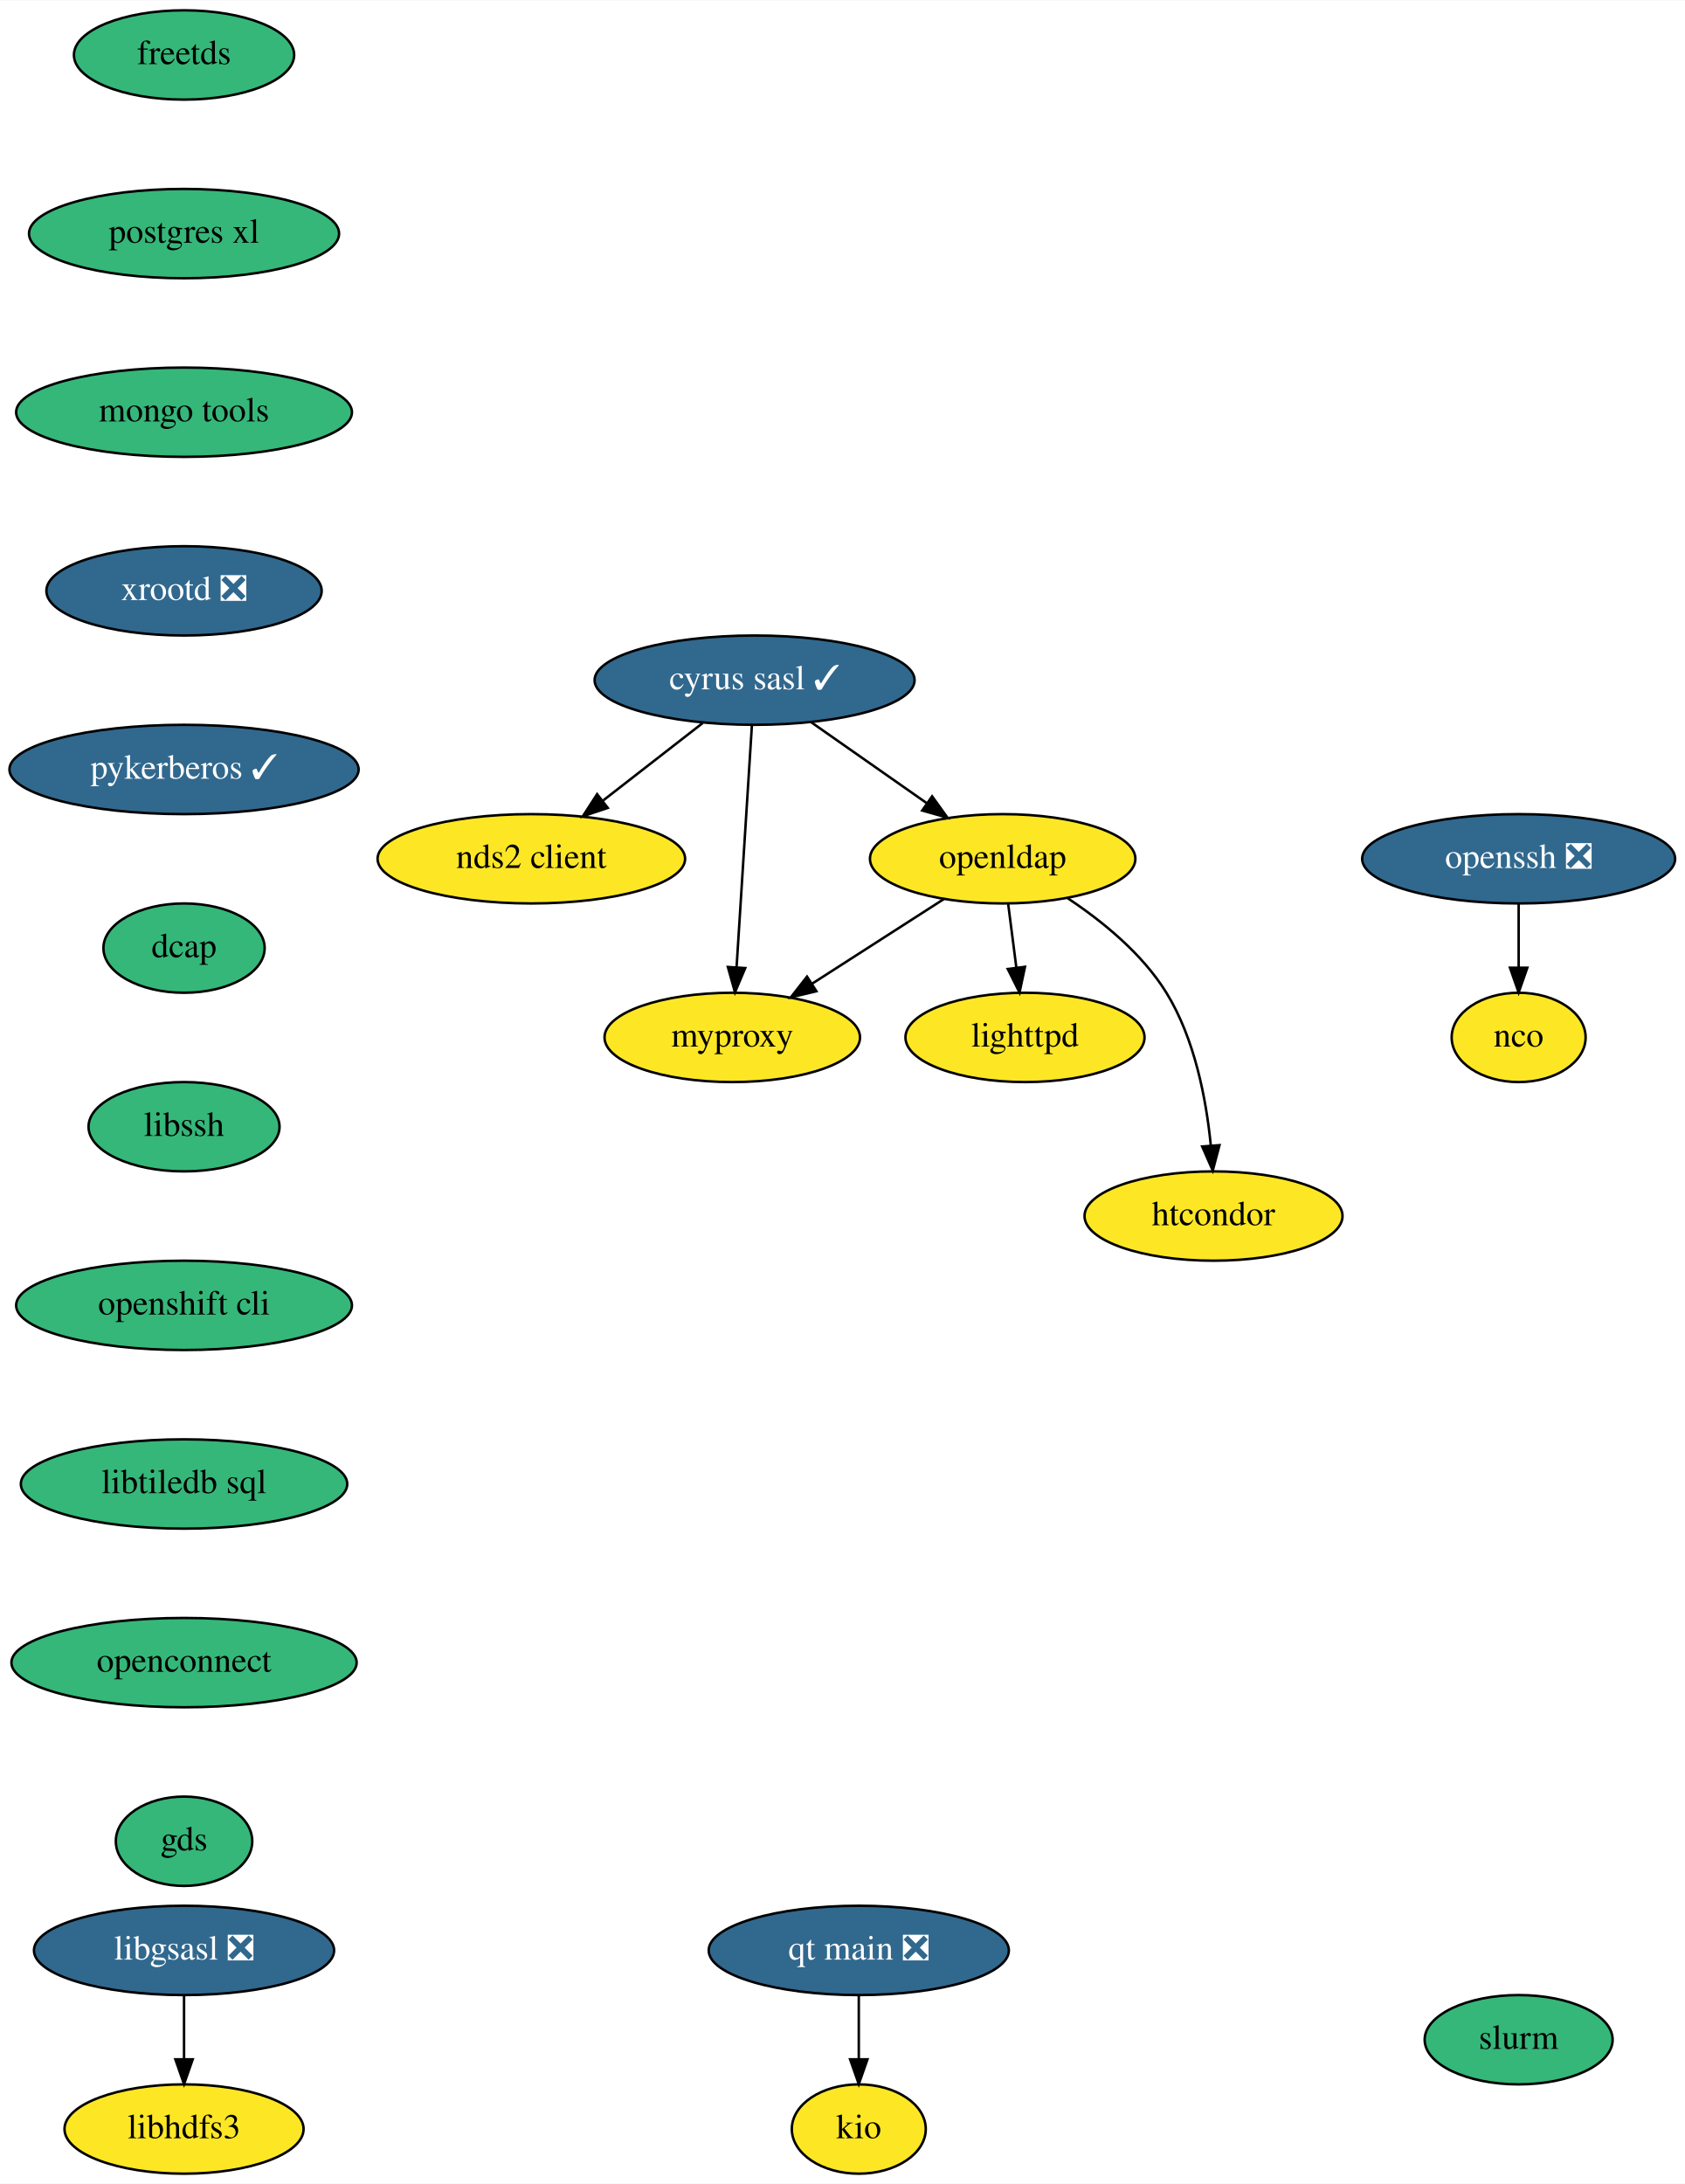
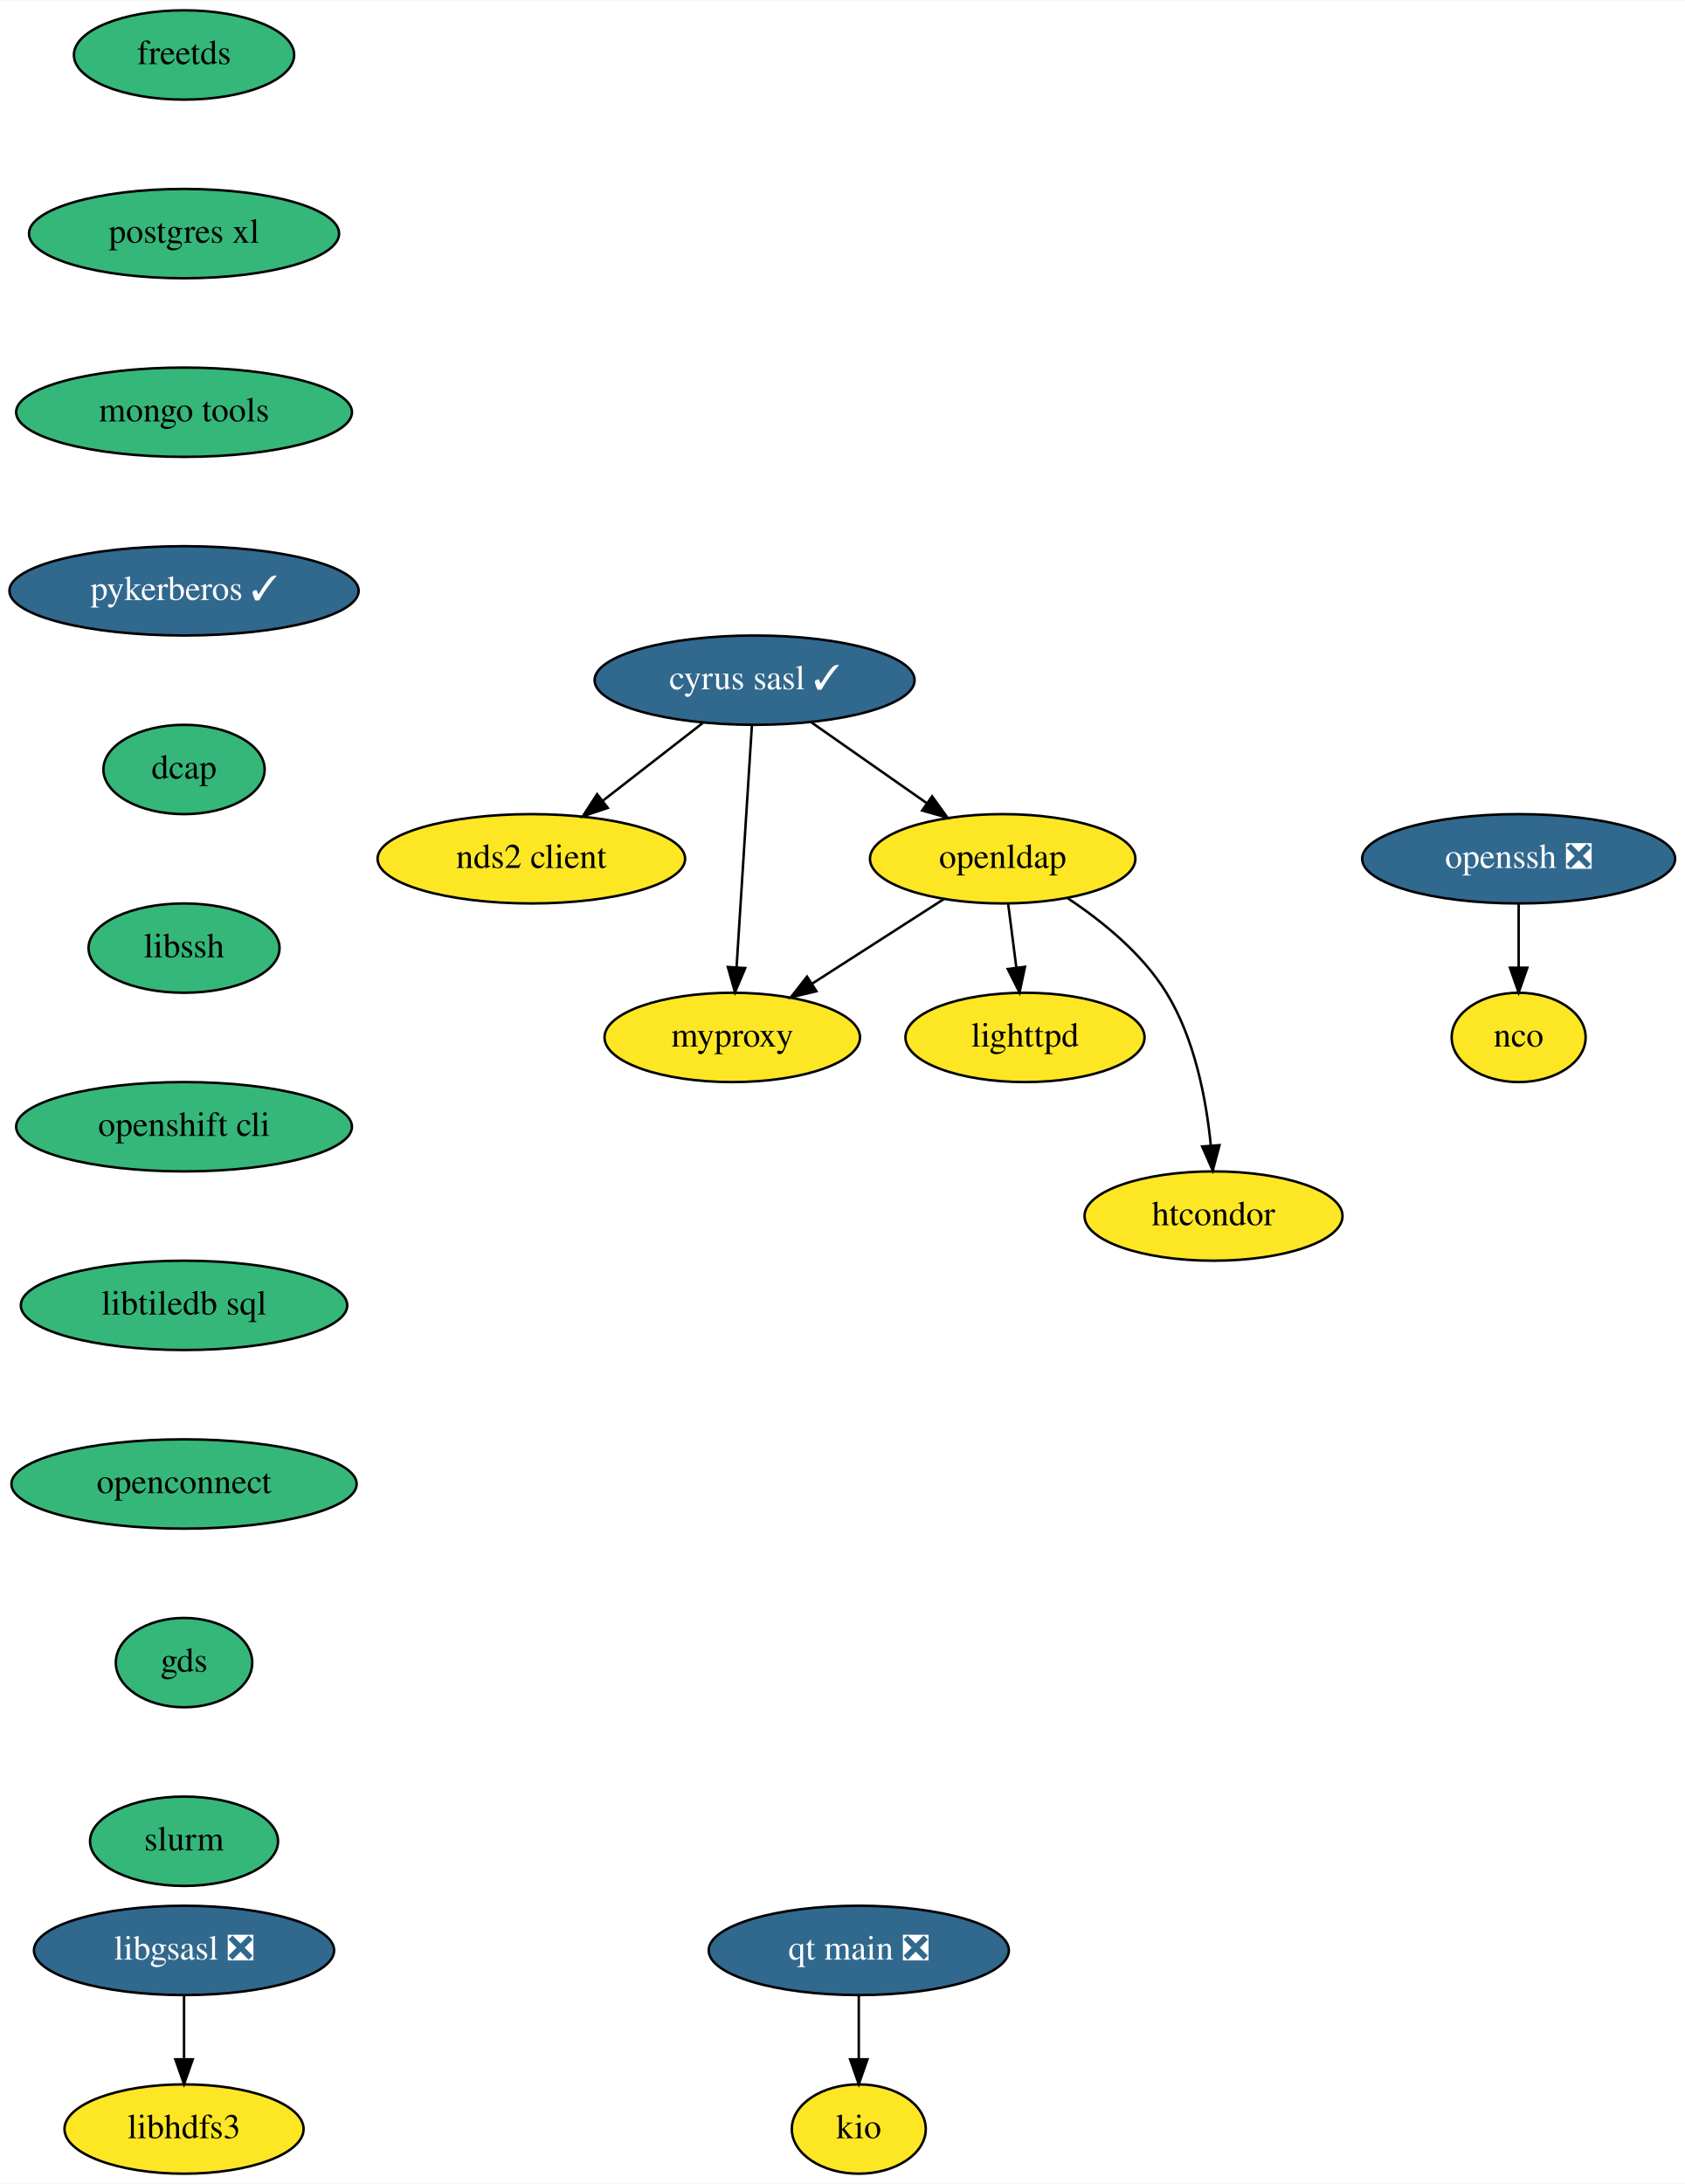
<svg xmlns="http://www.w3.org/2000/svg" xmlns:xlink="http://www.w3.org/1999/xlink" width="679pt" height="880pt" viewBox="0.00 0.00 679.24 880.00">
  <g id="graph0" class="graph" transform="scale(1 1) rotate(0) translate(4 876)">
    <polygon fill="white" stroke="none" points="-4,4 -4,-876 675.24,-876 675.24,4 -4,4" />
    <g id="node1" class="node">
      <g id="a_node1">
        <a xlink:href="https://github.com/conda-forge/cyrus-sasl-feedstock/pull/23" xlink:title="cyrus sasl ✓">
          <ellipse fill="#31688e" stroke="black" cx="300.19" cy="-602" rx="64.5" ry="18" />
          <text text-anchor="middle" x="300.19" y="-598.3" font-family="Times,serif" font-size="14.00" fill="white">cyrus sasl ✓</text>
        </a>
      </g>
    </g>
    <g id="node2" class="node">
      <g id="a_node2">
        <a xlink:href="https://github.com/conda-forge/nds2-client-feedstock" xlink:title="nds2 client">
          <ellipse fill="#fde725" stroke="black" cx="210.19" cy="-530" rx="61.99" ry="18" />
          <text text-anchor="middle" x="210.19" y="-526.3" font-family="Times,serif" font-size="14.00">nds2 client</text>
        </a>
      </g>
    </g>
    <g id="edge1" class="edge">
      <path fill="none" stroke="black" d="M279.32,-584.76C267.39,-575.49 252.26,-563.71 239.19,-553.55" />
      <polygon fill="black" stroke="black" points="241,-550.52 230.95,-547.15 236.7,-556.05 241,-550.52" />
    </g>
    <g id="node3" class="node">
      <g id="a_node3">
        <a xlink:href="https://github.com/conda-forge/openldap-feedstock" xlink:title="openldap">
          <ellipse fill="#fde725" stroke="black" cx="400.19" cy="-530" rx="53.5" ry="18" />
          <text text-anchor="middle" x="400.19" y="-526.3" font-family="Times,serif" font-size="14.00">openldap</text>
        </a>
      </g>
    </g>
    <g id="edge2" class="edge">
      <path fill="none" stroke="black" d="M322.89,-585.12C336.66,-575.47 354.43,-563.04 369.46,-552.52" />
      <polygon fill="black" stroke="black" points="371.75,-555.18 377.94,-546.58 367.74,-549.45 371.75,-555.18" />
    </g>
    <g id="node4" class="node">
      <g id="a_node4">
        <a xlink:href="https://github.com/conda-forge/myproxy-feedstock" xlink:title="myproxy">
          <ellipse fill="#fde725" stroke="black" cx="291.19" cy="-458" rx="51.5" ry="18" />
          <text text-anchor="middle" x="291.19" y="-454.3" font-family="Times,serif" font-size="14.00">myproxy</text>
        </a>
      </g>
    </g>
    <g id="edge3" class="edge">
      <path fill="none" stroke="black" d="M299.11,-583.87C297.57,-559.67 294.76,-515.21 292.93,-486.39" />
      <polygon fill="black" stroke="black" points="296.41,-485.95 292.28,-476.19 289.42,-486.39 296.41,-485.95" />
    </g>
    <g id="edge4" class="edge">
      <path fill="none" stroke="black" d="M376.54,-513.81C360.97,-503.81 340.4,-490.6 323.35,-479.65" />
      <polygon fill="black" stroke="black" points="325.1,-476.62 314.8,-474.16 321.32,-482.51 325.1,-476.62" />
    </g>
    <g id="node5" class="node">
      <g id="a_node5">
        <a xlink:href="https://github.com/conda-forge/lighttpd-feedstock" xlink:title="lighttpd">
          <ellipse fill="#fde725" stroke="black" cx="409.19" cy="-458" rx="48.19" ry="18" />
          <text text-anchor="middle" x="409.19" y="-454.3" font-family="Times,serif" font-size="14.00">lighttpd</text>
        </a>
      </g>
    </g>
    <g id="edge5" class="edge">
      <path fill="none" stroke="black" d="M402.42,-511.7C403.41,-503.98 404.6,-494.71 405.71,-486.11" />
      <polygon fill="black" stroke="black" points="409.19,-486.47 406.99,-476.1 402.25,-485.58 409.19,-486.47" />
    </g>
    <g id="node6" class="node">
      <g id="a_node6">
        <a xlink:href="https://github.com/conda-forge/htcondor-feedstock" xlink:title="htcondor">
          <ellipse fill="#fde725" stroke="black" cx="485.19" cy="-386" rx="52" ry="18" />
          <text text-anchor="middle" x="485.19" y="-382.3" font-family="Times,serif" font-size="14.00">htcondor</text>
        </a>
      </g>
    </g>
    <g id="edge6" class="edge">
      <path fill="none" stroke="black" d="M426.45,-514.07C440.34,-504.85 456.48,-491.76 466.19,-476 477.63,-457.45 482.26,-433.05 484.09,-414.49" />
      <polygon fill="black" stroke="black" points="487.6,-414.57 484.88,-404.33 480.62,-414.03 487.6,-414.57" />
    </g>
    <g id="node7" class="node">
      <g id="a_node7">
        <a xlink:href="https://github.com/conda-forge/freetds-feedstock" xlink:title="freetds">
          <ellipse fill="#35b779" stroke="black" cx="70.19" cy="-854" rx="44.39" ry="18" />
          <text text-anchor="middle" x="70.19" y="-850.3" font-family="Times,serif" font-size="14.00">freetds</text>
        </a>
      </g>
    </g>
    <g id="node8" class="node">
      <g id="a_node8">
        <a xlink:href="https://github.com/conda-forge/postgres-xl-feedstock" xlink:title="postgres xl">
          <ellipse fill="#35b779" stroke="black" cx="70.19" cy="-782" rx="62.5" ry="18" />
          <text text-anchor="middle" x="70.19" y="-778.3" font-family="Times,serif" font-size="14.00">postgres xl</text>
        </a>
      </g>
    </g>
    <g id="node12" class="node">
      <g id="a_node12">
        <a xlink:href="https://github.com/conda-forge/mongo-tools-feedstock" xlink:title="mongo tools">
          <ellipse fill="#35b779" stroke="black" cx="70.19" cy="-710" rx="67.69" ry="18" />
          <text text-anchor="middle" x="70.19" y="-706.3" font-family="Times,serif" font-size="14.00">mongo tools</text>
        </a>
      </g>
    </g>
    <g id="node9" class="node">
      <g id="a_node9">
        <a xlink:href="https://github.com/conda-forge/libgsasl-feedstock/pull/26" xlink:title="libgsasl ❎">
          <ellipse fill="#31688e" stroke="black" cx="70.19" cy="-90" rx="60.5" ry="18" />
          <text text-anchor="middle" x="70.19" y="-86.3" font-family="Times,serif" font-size="14.00" fill="white">libgsasl ❎</text>
        </a>
      </g>
    </g>
    <g id="node10" class="node">
      <g id="a_node10">
        <a xlink:href="https://github.com/conda-forge/libhdfs3-feedstock" xlink:title="libhdfs3">
          <ellipse fill="#fde725" stroke="black" cx="70.19" cy="-18" rx="48.19" ry="18" />
          <text text-anchor="middle" x="70.19" y="-14.3" font-family="Times,serif" font-size="14.00">libhdfs3</text>
        </a>
      </g>
    </g>
    <g id="edge8" class="edge">
      <path fill="none" stroke="black" d="M70.19,-71.7C70.19,-63.98 70.19,-54.71 70.19,-46.11" />
      <polygon fill="black" stroke="black" points="73.69,-46.1 70.19,-36.1 66.69,-46.1 73.69,-46.1" />
    </g>
    <g id="node11" class="node">
      <g id="a_node11">
        <a xlink:href="https://github.com/conda-forge/nco-feedstock" xlink:title="nco">
          <ellipse fill="#fde725" stroke="black" cx="608.19" cy="-458" rx="27" ry="18" />
          <text text-anchor="middle" x="608.19" y="-454.3" font-family="Times,serif" font-size="14.00">nco</text>
        </a>
      </g>
    </g>
    <g id="node13" class="node">
      <g id="a_node13">
-         <a xlink:href="https://github.com/conda-forge/xrootd-feedstock/pull/67" xlink:title="xrootd ❎">
-           <ellipse fill="#31688e" stroke="black" cx="70.19" cy="-638" rx="55.49" ry="18" />
-           <text text-anchor="middle" x="70.19" y="-634.3" font-family="Times,serif" font-size="14.00" fill="white">xrootd ❎</text>
+         <a xlink:href="https://github.com/conda-forge/pykerberos-feedstock/pull/17" xlink:title="pykerberos ✓">
+           <ellipse fill="#31688e" stroke="black" cx="70.19" cy="-638" rx="70.39" ry="18" />
+           <text text-anchor="middle" x="70.19" y="-634.3" font-family="Times,serif" font-size="14.00" fill="white">pykerberos ✓</text>
        </a>
      </g>
    </g>
    <g id="node14" class="node">
      <g id="a_node14">
-         <a xlink:href="https://github.com/conda-forge/pykerberos-feedstock/pull/17" xlink:title="pykerberos ✓">
-           <ellipse fill="#31688e" stroke="black" cx="70.19" cy="-566" rx="70.39" ry="18" />
-           <text text-anchor="middle" x="70.19" y="-562.3" font-family="Times,serif" font-size="14.00" fill="white">pykerberos ✓</text>
+         <a xlink:href="https://github.com/conda-forge/dcap-feedstock" xlink:title="dcap">
+           <ellipse fill="#35b779" stroke="black" cx="70.19" cy="-566" rx="32.5" ry="18" />
+           <text text-anchor="middle" x="70.19" y="-562.3" font-family="Times,serif" font-size="14.00">dcap</text>
+         </a>
+       </g>
+     </g>
+     <g id="node16" class="node">
+       <g id="a_node16">
+         <a xlink:href="https://github.com/conda-forge/libssh-feedstock" xlink:title="libssh">
+           <ellipse fill="#35b779" stroke="black" cx="70.19" cy="-494" rx="38.5" ry="18" />
+           <text text-anchor="middle" x="70.19" y="-490.3" font-family="Times,serif" font-size="14.00">libssh</text>
        </a>
      </g>
    </g>
    <g id="node15" class="node">
      <g id="a_node15">
-         <a xlink:href="https://github.com/conda-forge/dcap-feedstock" xlink:title="dcap">
-           <ellipse fill="#35b779" stroke="black" cx="70.19" cy="-494" rx="32.5" ry="18" />
-           <text text-anchor="middle" x="70.19" y="-490.3" font-family="Times,serif" font-size="14.00">dcap</text>
-         </a>
-       </g>
-     </g>
-     <g id="node17" class="node">
-       <g id="a_node17">
-         <a xlink:href="https://github.com/conda-forge/libssh-feedstock" xlink:title="libssh">
-           <ellipse fill="#35b779" stroke="black" cx="70.19" cy="-422" rx="38.5" ry="18" />
-           <text text-anchor="middle" x="70.19" y="-418.3" font-family="Times,serif" font-size="14.00">libssh</text>
-         </a>
-       </g>
-     </g>
-     <g id="node16" class="node">
-       <g id="a_node16">
        <a xlink:href="https://github.com/conda-forge/openssh-feedstock/pull/22" xlink:title="openssh ❎">
          <ellipse fill="#31688e" stroke="black" cx="608.19" cy="-530" rx="63.09" ry="18" />
          <text text-anchor="middle" x="608.19" y="-526.3" font-family="Times,serif" font-size="14.00" fill="white">openssh ❎</text>
        </a>
      </g>
    </g>
-     <g id="edge13" class="edge">
+     <g id="edge12" class="edge">
      <path fill="none" stroke="black" d="M608.19,-511.7C608.19,-503.98 608.19,-494.71 608.19,-486.11" />
      <polygon fill="black" stroke="black" points="611.69,-486.1 608.19,-476.1 604.69,-486.1 611.69,-486.1" />
    </g>
+     <g id="node17" class="node">
+       <g id="a_node17">
+         <a xlink:href="https://github.com/conda-forge/openshift-cli-feedstock" xlink:title="openshift cli">
+           <ellipse fill="#35b779" stroke="black" cx="70.19" cy="-422" rx="67.69" ry="18" />
+           <text text-anchor="middle" x="70.19" y="-418.3" font-family="Times,serif" font-size="14.00">openshift cli</text>
+         </a>
+       </g>
+     </g>
    <g id="node18" class="node">
      <g id="a_node18">
-         <a xlink:href="https://github.com/conda-forge/openshift-cli-feedstock" xlink:title="openshift cli">
-           <ellipse fill="#35b779" stroke="black" cx="70.19" cy="-350" rx="67.69" ry="18" />
-           <text text-anchor="middle" x="70.19" y="-346.3" font-family="Times,serif" font-size="14.00">openshift cli</text>
+         <a xlink:href="https://github.com/conda-forge/libtiledb-sql-feedstock" xlink:title="libtiledb sql">
+           <ellipse fill="#35b779" stroke="black" cx="70.19" cy="-350" rx="65.79" ry="18" />
+           <text text-anchor="middle" x="70.19" y="-346.3" font-family="Times,serif" font-size="14.00">libtiledb sql</text>
        </a>
      </g>
    </g>
    <g id="node19" class="node">
      <g id="a_node19">
-         <a xlink:href="https://github.com/conda-forge/libtiledb-sql-feedstock" xlink:title="libtiledb sql">
-           <ellipse fill="#35b779" stroke="black" cx="70.19" cy="-278" rx="65.79" ry="18" />
-           <text text-anchor="middle" x="70.19" y="-274.3" font-family="Times,serif" font-size="14.00">libtiledb sql</text>
+         <a xlink:href="https://github.com/conda-forge/openconnect-feedstock" xlink:title="openconnect">
+           <ellipse fill="#35b779" stroke="black" cx="70.19" cy="-278" rx="69.59" ry="18" />
+           <text text-anchor="middle" x="70.19" y="-274.3" font-family="Times,serif" font-size="14.00">openconnect</text>
+         </a>
+       </g>
+     </g>
+     <g id="node21" class="node">
+       <g id="a_node21">
+         <a xlink:href="https://github.com/conda-forge/gds-feedstock" xlink:title="gds">
+           <ellipse fill="#35b779" stroke="black" cx="70.19" cy="-206" rx="27.5" ry="18" />
+           <text text-anchor="middle" x="70.19" y="-202.3" font-family="Times,serif" font-size="14.00">gds</text>
        </a>
      </g>
    </g>
    <g id="node20" class="node">
      <g id="a_node20">
-         <a xlink:href="https://github.com/conda-forge/openconnect-feedstock" xlink:title="openconnect">
-           <ellipse fill="#35b779" stroke="black" cx="70.19" cy="-206" rx="69.59" ry="18" />
-           <text text-anchor="middle" x="70.19" y="-202.3" font-family="Times,serif" font-size="14.00">openconnect</text>
-         </a>
-       </g>
-     </g>
-     <g id="node22" class="node">
-       <g id="a_node22">
-         <a xlink:href="https://github.com/conda-forge/gds-feedstock" xlink:title="gds">
-           <ellipse fill="#35b779" stroke="black" cx="70.19" cy="-134" rx="27.5" ry="18" />
-           <text text-anchor="middle" x="70.19" y="-130.3" font-family="Times,serif" font-size="14.00">gds</text>
-         </a>
-       </g>
-     </g>
-     <g id="node21" class="node">
-       <g id="a_node21">
        <a xlink:href="https://github.com/conda-forge/kio-feedstock" xlink:title="kio">
          <ellipse fill="#fde725" stroke="black" cx="342.19" cy="-18" rx="27" ry="18" />
          <text text-anchor="middle" x="342.19" y="-14.3" font-family="Times,serif" font-size="14.00">kio</text>
+         </a>
+       </g>
+     </g>
+     <g id="node22" class="node">
+       <g id="a_node22">
+         <a xlink:href="https://github.com/conda-forge/slurm-feedstock" xlink:title="slurm">
+           <ellipse fill="#35b779" stroke="black" cx="70.19" cy="-134" rx="37.89" ry="18" />
+           <text text-anchor="middle" x="70.19" y="-130.3" font-family="Times,serif" font-size="14.00">slurm</text>
        </a>
      </g>
    </g>
    <g id="node23" class="node">
      <g id="a_node23">
        <a xlink:href="https://github.com/conda-forge/qt-main-feedstock/pull/92" xlink:title="qt main ❎">
          <ellipse fill="#31688e" stroke="black" cx="342.19" cy="-90" rx="60.5" ry="18" />
          <text text-anchor="middle" x="342.19" y="-86.3" font-family="Times,serif" font-size="14.00" fill="white">qt main ❎</text>
        </a>
      </g>
    </g>
    <g id="edge19" class="edge">
      <path fill="none" stroke="black" d="M342.19,-71.7C342.19,-63.98 342.19,-54.71 342.19,-46.11" />
      <polygon fill="black" stroke="black" points="345.69,-46.1 342.19,-36.1 338.69,-46.1 345.69,-46.1" />
    </g>
-     <g id="node24" class="node">
-       <g id="a_node24">
-         <a xlink:href="https://github.com/conda-forge/slurm-feedstock" xlink:title="slurm">
-           <ellipse fill="#35b779" stroke="black" cx="608.19" cy="-54" rx="37.89" ry="18" />
-           <text text-anchor="middle" x="608.19" y="-50.3" font-family="Times,serif" font-size="14.00">slurm</text>
-         </a>
-       </g>
-     </g>
  </g>
</svg>
